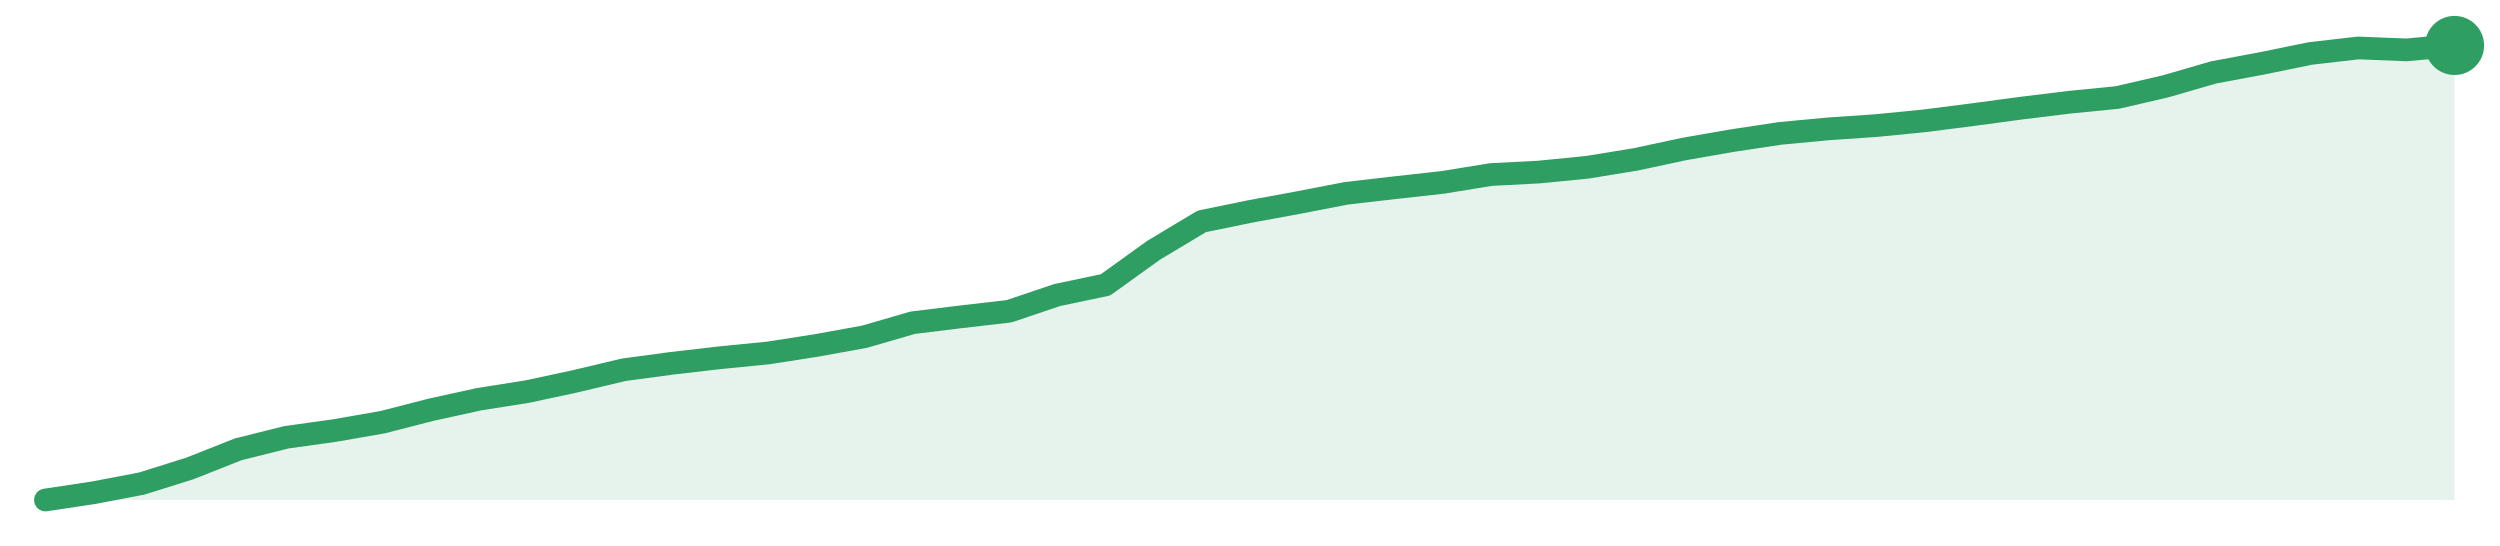
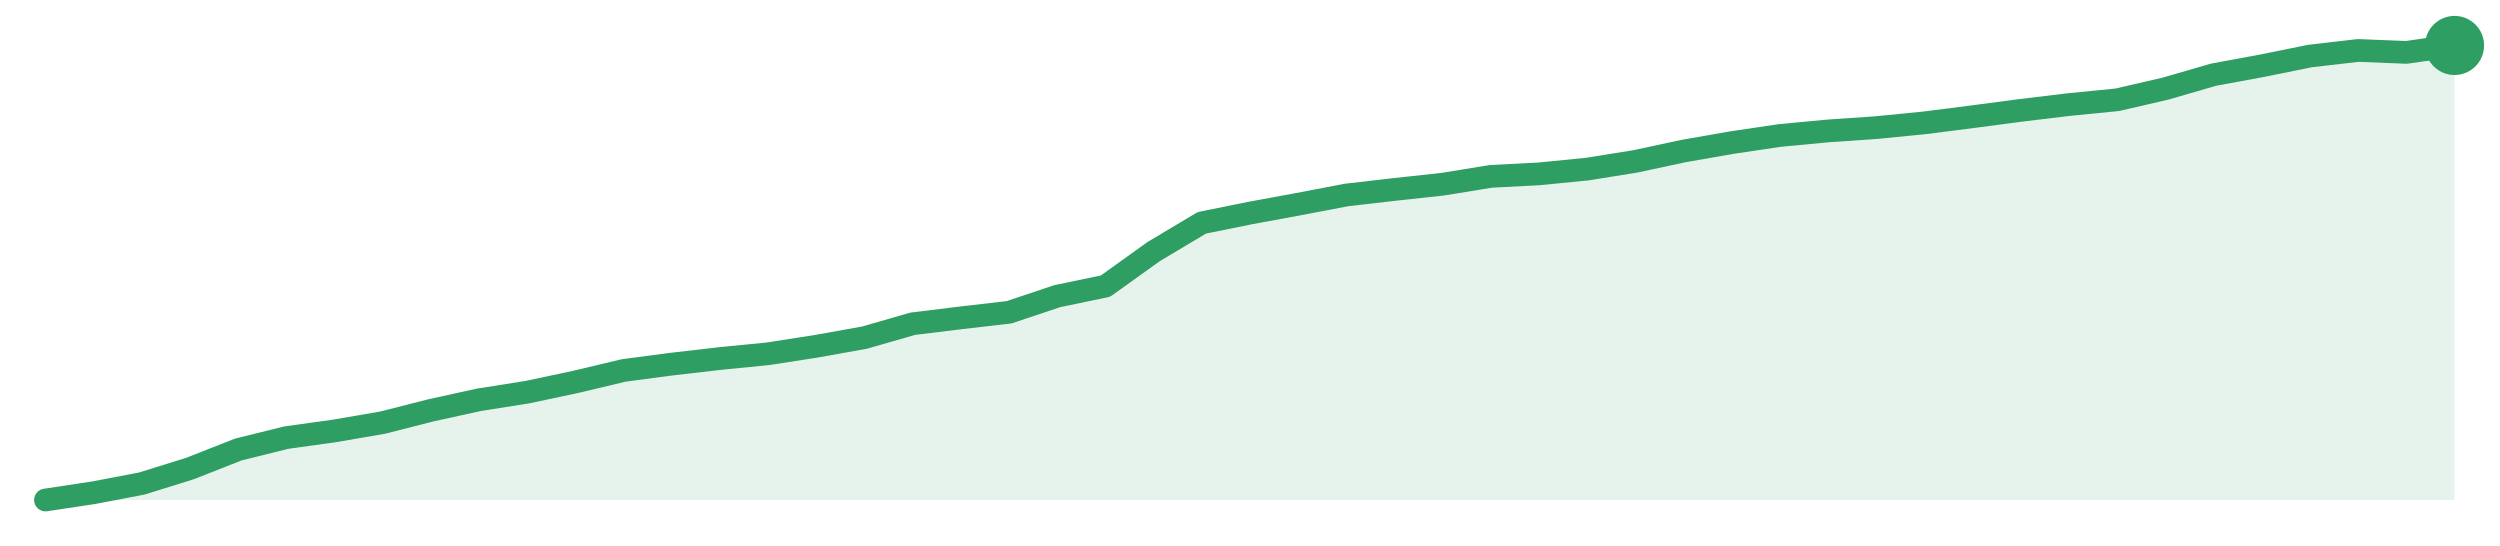
<svg xmlns="http://www.w3.org/2000/svg" width="220" height="48" viewBox="0 0 220 48" role="img" aria-label="trend">
-   <path d="M4.0,44.0 L4.0,44.0 L8.24,43.36 L12.48,42.55 L16.72,41.22 L20.96,39.54 L25.2,38.48 L29.44,37.89 L33.68,37.15 L37.92,36.06 L42.16,35.13 L46.4,34.46 L50.64,33.55 L54.88,32.54 L59.12,31.97 L63.36,31.48 L67.6,31.06 L71.84,30.4 L76.08,29.63 L80.32,28.4 L84.56,27.88 L88.8,27.39 L93.04,25.96 L97.28,25.07 L101.52,22.02 L105.76,19.48 L110.0,18.61 L114.24,17.83 L118.48,17.01 L122.72,16.52 L126.96,16.05 L131.2,15.36 L135.44,15.14 L139.68,14.72 L143.92,14.03 L148.16,13.12 L152.4,12.38 L156.64,11.74 L160.88,11.34 L165.12,11.05 L169.36,10.63 L173.6,10.09 L177.84,9.52 L182.08,9.0 L186.32,8.58 L190.56,7.6 L194.8,6.37 L199.04,5.58 L203.28,4.71 L207.52,4.22 L211.76,4.39 L216.0,4.0 L216.0,44.0 Z" fill="#2f9e631f" />
-   <path d="M4.0,44.0 L8.24,43.36 L12.48,42.55 L16.72,41.22 L20.96,39.54 L25.2,38.48 L29.44,37.89 L33.68,37.15 L37.92,36.06 L42.16,35.13 L46.4,34.46 L50.64,33.55 L54.88,32.54 L59.12,31.97 L63.36,31.48 L67.6,31.06 L71.84,30.4 L76.08,29.63 L80.32,28.4 L84.56,27.88 L88.8,27.39 L93.04,25.96 L97.28,25.07 L101.52,22.02 L105.76,19.48 L110.0,18.61 L114.24,17.83 L118.48,17.01 L122.72,16.52 L126.96,16.05 L131.2,15.36 L135.44,15.14 L139.68,14.72 L143.92,14.03 L148.16,13.12 L152.4,12.38 L156.64,11.74 L160.88,11.34 L165.12,11.05 L169.36,10.63 L173.6,10.09 L177.84,9.52 L182.08,9.0 L186.32,8.58 L190.56,7.6 L194.8,6.37 L199.04,5.58 L203.28,4.71 L207.52,4.22 L211.76,4.39 L216.0,4.0" fill="none" stroke="#2f9e63" stroke-width="2" stroke-linejoin="round" stroke-linecap="round" />
+   <path d="M4.0,44.0 L4.0,44.0 L8.24,43.36 L12.48,42.55 L16.72,41.23 L20.96,39.56 L25.2,38.51 L29.44,37.92 L33.68,37.19 L37.92,36.11 L42.16,35.18 L46.4,34.51 L50.64,33.61 L54.88,32.6 L59.12,32.04 L63.36,31.55 L67.6,31.13 L71.84,30.47 L76.08,29.71 L80.32,28.49 L84.56,27.97 L88.8,27.48 L93.04,26.06 L97.28,25.18 L101.52,22.14 L105.76,19.61 L110.0,18.75 L114.24,17.97 L118.48,17.16 L122.72,16.67 L126.96,16.21 L131.2,15.52 L135.44,15.3 L139.68,14.88 L143.92,14.2 L148.16,13.29 L152.4,12.55 L156.64,11.92 L160.88,11.52 L165.12,11.23 L169.36,10.81 L173.6,10.27 L177.84,9.71 L182.08,9.2 L186.32,8.78 L190.56,7.8 L194.8,6.57 L199.04,5.79 L203.28,4.93 L207.52,4.44 L211.76,4.61 L216.0,4.0 L216.0,44.0 Z" fill="#2f9e631f" />
+   <path d="M4.0,44.0 L8.24,43.36 L12.48,42.55 L16.72,41.23 L20.96,39.56 L25.2,38.51 L29.44,37.92 L33.68,37.19 L37.92,36.11 L42.16,35.18 L46.4,34.51 L50.64,33.61 L54.88,32.6 L59.12,32.04 L63.36,31.55 L67.6,31.13 L71.84,30.47 L76.08,29.71 L80.32,28.49 L84.56,27.97 L88.8,27.48 L93.04,26.06 L97.28,25.18 L101.52,22.14 L105.76,19.61 L110.0,18.75 L114.24,17.97 L118.48,17.16 L122.72,16.67 L126.96,16.21 L131.2,15.52 L135.44,15.3 L139.68,14.88 L143.92,14.2 L148.16,13.29 L152.4,12.55 L156.64,11.92 L160.88,11.52 L165.12,11.23 L169.36,10.81 L173.6,10.27 L177.84,9.71 L182.08,9.2 L186.32,8.78 L190.56,7.8 L194.8,6.57 L199.04,5.79 L203.28,4.93 L207.52,4.44 L211.76,4.61 L216.0,4.0" fill="none" stroke="#2f9e63" stroke-width="2" stroke-linejoin="round" stroke-linecap="round" />
  <circle cx="216.0" cy="4.0" r="2.6" fill="#2f9e63" />
</svg>
